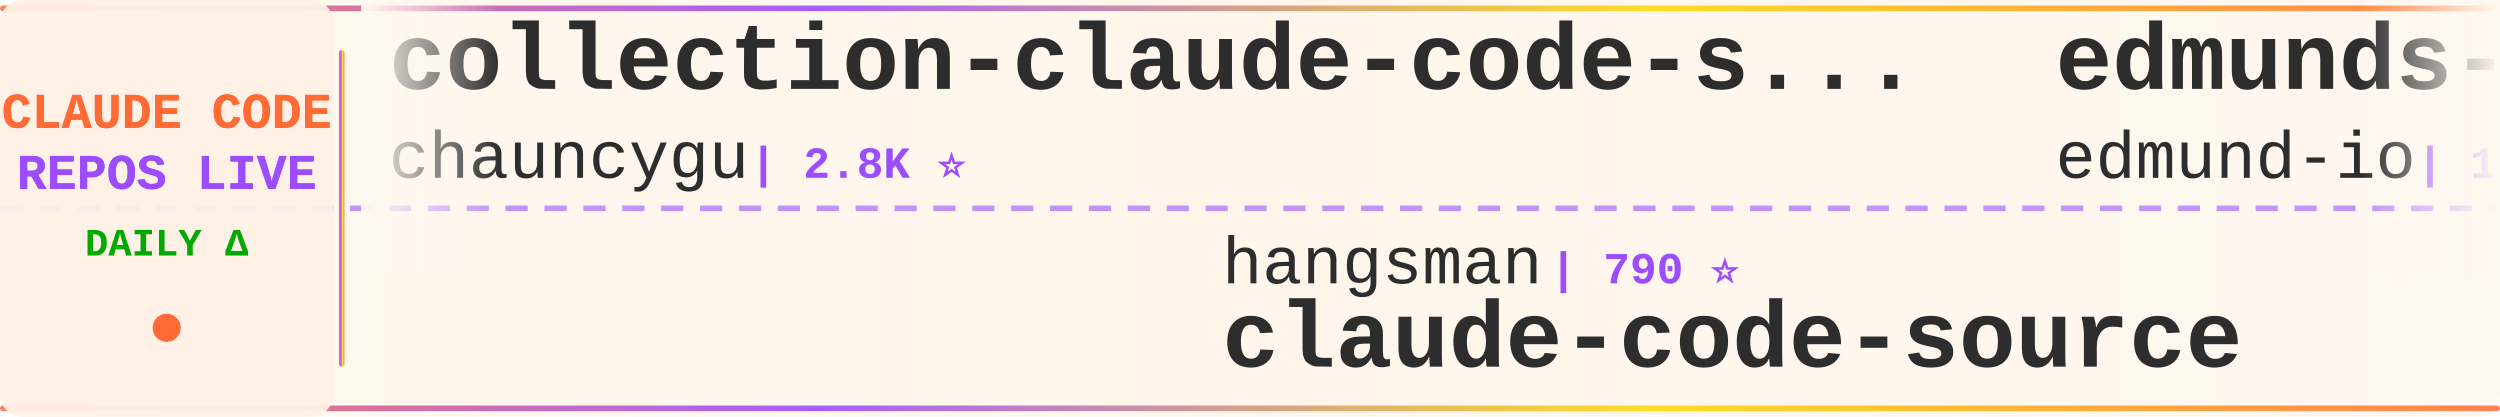
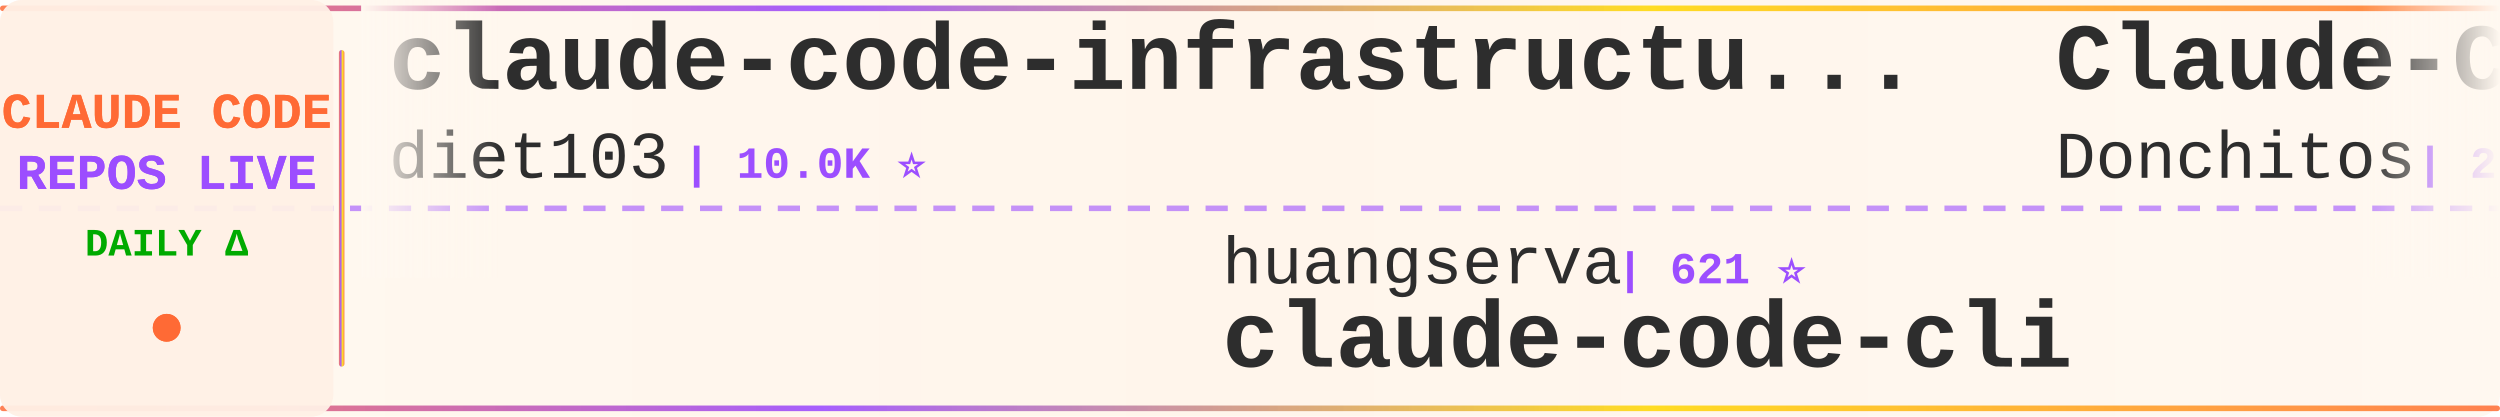
<svg xmlns="http://www.w3.org/2000/svg" width="900" height="150">
  <defs>
    <linearGradient id="tickerBg" x1="0%" y1="0%" x2="100%" y2="0%">
      <stop offset="0%" style="stop-color:#fff8f0;stop-opacity:0.98" />
      <stop offset="50%" style="stop-color:#fff5eb;stop-opacity:1" />
      <stop offset="100%" style="stop-color:#fff8f0;stop-opacity:0.98" />
    </linearGradient>
    <linearGradient id="borderGrad" x1="0%" y1="0%" x2="100%" y2="0%">
      <stop offset="0%" style="stop-color:#FF6B35;stop-opacity:0.85">
        <animate attributeName="stop-opacity" values="0.85;1;0.85" dur="2s" repeatCount="indefinite" />
      </stop>
      <stop offset="33%" style="stop-color:#9C4EFF;stop-opacity:0.9">
        <animate attributeName="stop-opacity" values="0.9;1;0.9" dur="2.2s" repeatCount="indefinite" />
      </stop>
      <stop offset="66%" style="stop-color:#FFD700;stop-opacity:0.85">
        <animate attributeName="stop-opacity" values="0.85;1;0.85" dur="1.8s" repeatCount="indefinite" />
      </stop>
      <stop offset="100%" style="stop-color:#FF6B35;stop-opacity:0.85">
        <animate attributeName="stop-opacity" values="0.85;1;0.85" dur="2s" repeatCount="indefinite" />
      </stop>
    </linearGradient>
    <filter id="textGlow">
      <feGaussianBlur stdDeviation="0.15" result="coloredBlur" />
      <feMerge>
        <feMergeNode in="coloredBlur" />
        <feMergeNode in="SourceGraphic" />
      </feMerge>
    </filter>
    <filter id="metricGlow">
      <feGaussianBlur stdDeviation="0.2" result="coloredBlur" />
      <feMerge>
        <feMergeNode in="coloredBlur" />
        <feMergeNode in="SourceGraphic" />
      </feMerge>
    </filter>
    <linearGradient id="leftFade" x1="0%" y1="0%" x2="100%" y2="0%">
      <stop offset="0%" style="stop-color:#fff8f0;stop-opacity:1" />
      <stop offset="100%" style="stop-color:#fff8f0;stop-opacity:0" />
    </linearGradient>
    <linearGradient id="rightFade" x1="0%" y1="0%" x2="100%" y2="0%">
      <stop offset="0%" style="stop-color:#fff8f0;stop-opacity:0" />
      <stop offset="100%" style="stop-color:#fff8f0;stop-opacity:1" />
    </linearGradient>
  </defs>
  <rect width="900" height="150" fill="url(#tickerBg)" rx="8" />
  <rect x="0" y="2" width="900" height="2" fill="url(#borderGrad)" rx="1" />
  <rect x="0" y="146" width="900" height="2" fill="url(#borderGrad)" rx="1" />
  <line x1="0" y1="75" x2="900" y2="75" stroke="#9C4EFF" stroke-width="2" stroke-dasharray="8 6" opacity="0.6" />
  <rect x="0" y="0" width="120" height="150" fill="#fff0e6" opacity="0.95" rx="8" />
  <text x="60" y="46" font-family="'Courier New', monospace" font-size="18" font-weight="bold" fill="#FF6B35" text-anchor="middle" filter="url(#textGlow)">
    CLAUDE CODE
  </text>
  <text x="60" y="68" font-family="'Courier New', monospace" font-size="18" font-weight="bold" fill="#9C4EFF" text-anchor="middle" filter="url(#textGlow)">
    REPOS LIVE
  </text>
  <text x="60" y="92" font-family="'Courier New', monospace" font-size="14" font-weight="bold" fill="#00aa00" text-anchor="middle">
    DAILY Δ
  </text>
  <circle cx="60" cy="118" r="5" fill="#FF6B35" filter="url(#metricGlow)">
    <animate attributeName="r" values="4;6;4" dur="1.5s" repeatCount="indefinite" />
    <animate attributeName="opacity" values="0.6;1;0.6" dur="1.5s" repeatCount="indefinite" />
  </circle>
  <rect x="122" y="18" width="2" height="114" fill="url(#borderGrad)" rx="1" />
  <clipPath id="tickerClip">
    <rect x="130" y="0" width="770" height="150" />
  </clipPath>
  <g clip-path="url(#tickerClip)">
    <g id="tickerItems">
      <animateTransform attributeName="transform" attributeType="XML" type="translate" from="0 0" to="-3000 0" dur="54s" repeatCount="indefinite" />
      <g transform="translate(0, 0)">
-         <text x="140" y="32" font-family="'Courier New', monospace" font-size="34" font-weight="bold" fill="#2d2d2d">collection-claude-code-s...</text>
-         <text x="140" y="64" font-family="'Courier New', monospace" font-size="24" font-weight="normal" fill="#2d2d2d" opacity="1.0">chauncygu</text>
-         <text x="270" y="64" font-family="'Courier New', monospace" font-size="16" font-weight="bold" fill="#9C4EFF"> | 2.8K ⭐</text>
+         <text x="140" y="32" font-family="'Courier New', monospace" font-size="34" font-weight="bold" fill="#2d2d2d">claude-code-infrastructu...</text>
+         <text x="140" y="64" font-family="'Courier New', monospace" font-size="24" font-weight="normal" fill="#2d2d2d" opacity="1.0">diet103</text>
+         <text x="246" y="64" font-family="'Courier New', monospace" font-size="16" font-weight="bold" fill="#9C4EFF"> | 10.0K ⭐</text>
      </g>
      <g transform="translate(300, 0)">
-         <text x="140" y="102" font-family="'Courier New', monospace" font-size="24" font-weight="normal" fill="#2d2d2d" opacity="1.0">hangsman</text>
-         <text x="258" y="102" font-family="'Courier New', monospace" font-size="16" font-weight="bold" fill="#9C4EFF"> | 790 ⭐</text>
-         <text x="140" y="132" font-family="'Courier New', monospace" font-size="34" font-weight="bold" fill="#2d2d2d">claude-code-source</text>
+         <text x="140" y="102" font-family="'Courier New', monospace" font-size="24" font-weight="normal" fill="#2d2d2d" opacity="1.0">huangserva</text>
+         <text x="282" y="102" font-family="'Courier New', monospace" font-size="16" font-weight="bold" fill="#9C4EFF"> | 621 ⭐</text>
+         <text x="140" y="132" font-family="'Courier New', monospace" font-size="34" font-weight="bold" fill="#2d2d2d">claude-code-cli</text>
      </g>
      <g transform="translate(600, 0)">
-         <text x="140" y="32" font-family="'Courier New', monospace" font-size="34" font-weight="bold" fill="#2d2d2d">edmunds-claude-code</text>
-         <text x="140" y="64" font-family="'Courier New', monospace" font-size="24" font-weight="normal" fill="#2d2d2d" opacity="1.0">edmund-io</text>
-         <text x="270" y="64" font-family="'Courier New', monospace" font-size="16" font-weight="bold" fill="#9C4EFF"> | 1.5K ⭐</text>
+         <text x="140" y="32" font-family="'Courier New', monospace" font-size="34" font-weight="bold" fill="#2d2d2d">Claude-Code-Game-Studios</text>
+         <text x="140" y="64" font-family="'Courier New', monospace" font-size="24" font-weight="normal" fill="#2d2d2d" opacity="1.0">Donchitos</text>
+         <text x="270" y="64" font-family="'Courier New', monospace" font-size="16" font-weight="bold" fill="#9C4EFF"> | 23.5K ⭐ +3</text>
      </g>
      <g transform="translate(900, 0)">
-         <text x="140" y="102" font-family="'Courier New', monospace" font-size="24" font-weight="normal" fill="#2d2d2d" opacity="1.0">xu-xiang</text>
-         <text x="258" y="102" font-family="'Courier New', monospace" font-size="16" font-weight="bold" fill="#9C4EFF"> | 1.8K ⭐</text>
-         <text x="140" y="132" font-family="'Courier New', monospace" font-size="34" font-weight="bold" fill="#2d2d2d">everything-claude-code-z...</text>
+         <text x="140" y="102" font-family="'Courier New', monospace" font-size="24" font-weight="normal" fill="#2d2d2d" opacity="1.0">kodu-ai</text>
+         <text x="246" y="102" font-family="'Courier New', monospace" font-size="16" font-weight="bold" fill="#9C4EFF"> | 5.3K ⭐</text>
+         <text x="140" y="132" font-family="'Courier New', monospace" font-size="34" font-weight="bold" fill="#2d2d2d">claude-coder</text>
      </g>
      <g transform="translate(1200, 0)">
-         <text x="140" y="32" font-family="'Courier New', monospace" font-size="34" font-weight="bold" fill="#2d2d2d">claude-code-source</text>
-         <text x="140" y="64" font-family="'Courier New', monospace" font-size="24" font-weight="normal" fill="#2d2d2d" opacity="1.0">JrCx7scC</text>
-         <text x="258" y="64" font-family="'Courier New', monospace" font-size="16" font-weight="bold" fill="#9C4EFF"> | 371 ⭐</text>
+         <text x="140" y="32" font-family="'Courier New', monospace" font-size="34" font-weight="bold" fill="#2d2d2d">claude-code-telegram</text>
+         <text x="140" y="64" font-family="'Courier New', monospace" font-size="24" font-weight="normal" fill="#2d2d2d" opacity="1.0">RichardAtCT</text>
+         <text x="294" y="64" font-family="'Courier New', monospace" font-size="16" font-weight="bold" fill="#9C4EFF"> | 2.7K ⭐</text>
      </g>
      <g transform="translate(1500, 0)">
-         <text x="140" y="102" font-family="'Courier New', monospace" font-size="24" font-weight="normal" fill="#2d2d2d" opacity="1.0">fuergaosi233</text>
-         <text x="306" y="102" font-family="'Courier New', monospace" font-size="16" font-weight="bold" fill="#9C4EFF"> | 2.8K ⭐</text>
-         <text x="140" y="132" font-family="'Courier New', monospace" font-size="34" font-weight="bold" fill="#2d2d2d">claude-code-proxy</text>
+         <text x="140" y="102" font-family="'Courier New', monospace" font-size="24" font-weight="normal" fill="#2d2d2d" opacity="1.0">andrew-kramer-inno</text>
+         <text x="378" y="102" font-family="'Courier New', monospace" font-size="16" font-weight="bold" fill="#9C4EFF"> | 593 ⭐</text>
+         <text x="140" y="132" font-family="'Courier New', monospace" font-size="34" font-weight="bold" fill="#2d2d2d">claude-code-source-build</text>
      </g>
      <g transform="translate(1800, 0)">
-         <text x="140" y="32" font-family="'Courier New', monospace" font-size="34" font-weight="bold" fill="#2d2d2d">pi-vs-claude-code</text>
-         <text x="140" y="64" font-family="'Courier New', monospace" font-size="24" font-weight="normal" fill="#2d2d2d" opacity="1.0">disler</text>
-         <text x="234" y="64" font-family="'Courier New', monospace" font-size="16" font-weight="bold" fill="#9C4EFF"> | 1.6K ⭐</text>
+         <text x="140" y="32" font-family="'Courier New', monospace" font-size="34" font-weight="bold" fill="#2d2d2d">ClaudeCode</text>
+         <text x="140" y="64" font-family="'Courier New', monospace" font-size="24" font-weight="normal" fill="#2d2d2d" opacity="1.0">guanshan</text>
+         <text x="258" y="64" font-family="'Courier New', monospace" font-size="16" font-weight="bold" fill="#9C4EFF"> | 61 ⭐</text>
      </g>
      <g transform="translate(2100, 0)">
-         <text x="140" y="102" font-family="'Courier New', monospace" font-size="24" font-weight="normal" fill="#2d2d2d" opacity="1.0">Piebald-AI</text>
-         <text x="282" y="102" font-family="'Courier New', monospace" font-size="16" font-weight="bold" fill="#9C4EFF"> | 12.1K ⭐</text>
-         <text x="140" y="132" font-family="'Courier New', monospace" font-size="34" font-weight="bold" fill="#2d2d2d">claude-code-system-promp...</text>
+         <text x="140" y="102" font-family="'Courier New', monospace" font-size="24" font-weight="normal" fill="#2d2d2d" opacity="1.0">Alishahryar1</text>
+         <text x="306" y="102" font-family="'Courier New', monospace" font-size="16" font-weight="bold" fill="#9C4EFF"> | 42.9K ⭐ +14</text>
+         <text x="140" y="132" font-family="'Courier New', monospace" font-size="34" font-weight="bold" fill="#2d2d2d">free-claude-code</text>
      </g>
      <g transform="translate(2400, 0)">
-         <text x="140" y="32" font-family="'Courier New', monospace" font-size="34" font-weight="bold" fill="#2d2d2d">sc-claude-code-files</text>
-         <text x="140" y="64" font-family="'Courier New', monospace" font-size="24" font-weight="normal" fill="#2d2d2d" opacity="1.0">https-deeplearning-ai</text>
-         <text x="414" y="64" font-family="'Courier New', monospace" font-size="16" font-weight="bold" fill="#9C4EFF"> | 536 ⭐</text>
+         <text x="140" y="32" font-family="'Courier New', monospace" font-size="34" font-weight="bold" fill="#2d2d2d">claude-code-source</text>
+         <text x="140" y="64" font-family="'Courier New', monospace" font-size="24" font-weight="normal" fill="#2d2d2d" opacity="1.0">hangsman</text>
+         <text x="258" y="64" font-family="'Courier New', monospace" font-size="16" font-weight="bold" fill="#9C4EFF"> | 790 ⭐</text>
      </g>
      <g transform="translate(2700, 0)">
-         <text x="140" y="102" font-family="'Courier New', monospace" font-size="24" font-weight="normal" fill="#2d2d2d" opacity="1.0">lintsinghua</text>
-         <text x="294" y="102" font-family="'Courier New', monospace" font-size="16" font-weight="bold" fill="#9C4EFF"> | 4.0K ⭐</text>
-         <text x="140" y="132" font-family="'Courier New', monospace" font-size="34" font-weight="bold" fill="#2d2d2d">claude-code-book</text>
+         <text x="140" y="102" font-family="'Courier New', monospace" font-size="24" font-weight="normal" fill="#2d2d2d" opacity="1.0">huangjia2019</text>
+         <text x="306" y="102" font-family="'Courier New', monospace" font-size="16" font-weight="bold" fill="#9C4EFF"> | 1.0K ⭐</text>
+         <text x="140" y="132" font-family="'Courier New', monospace" font-size="34" font-weight="bold" fill="#2d2d2d">claude-code-engineering</text>
      </g>
      <g transform="translate(3000, 0)">
-         <text x="140" y="32" font-family="'Courier New', monospace" font-size="34" font-weight="bold" fill="#2d2d2d">collection-claude-code-s...</text>
-         <text x="140" y="64" font-family="'Courier New', monospace" font-size="24" font-weight="normal" fill="#2d2d2d" opacity="1.0">chauncygu</text>
-         <text x="270" y="64" font-family="'Courier New', monospace" font-size="16" font-weight="bold" fill="#9C4EFF"> | 2.8K ⭐</text>
+         <text x="140" y="32" font-family="'Courier New', monospace" font-size="34" font-weight="bold" fill="#2d2d2d">claude-code-infrastructu...</text>
+         <text x="140" y="64" font-family="'Courier New', monospace" font-size="24" font-weight="normal" fill="#2d2d2d" opacity="1.0">diet103</text>
+         <text x="246" y="64" font-family="'Courier New', monospace" font-size="16" font-weight="bold" fill="#9C4EFF"> | 10.0K ⭐</text>
      </g>
      <g transform="translate(3300, 0)">
-         <text x="140" y="102" font-family="'Courier New', monospace" font-size="24" font-weight="normal" fill="#2d2d2d" opacity="1.0">hangsman</text>
-         <text x="258" y="102" font-family="'Courier New', monospace" font-size="16" font-weight="bold" fill="#9C4EFF"> | 790 ⭐</text>
-         <text x="140" y="132" font-family="'Courier New', monospace" font-size="34" font-weight="bold" fill="#2d2d2d">claude-code-source</text>
+         <text x="140" y="102" font-family="'Courier New', monospace" font-size="24" font-weight="normal" fill="#2d2d2d" opacity="1.0">huangserva</text>
+         <text x="282" y="102" font-family="'Courier New', monospace" font-size="16" font-weight="bold" fill="#9C4EFF"> | 621 ⭐</text>
+         <text x="140" y="132" font-family="'Courier New', monospace" font-size="34" font-weight="bold" fill="#2d2d2d">claude-code-cli</text>
      </g>
      <g transform="translate(3600, 0)">
-         <text x="140" y="32" font-family="'Courier New', monospace" font-size="34" font-weight="bold" fill="#2d2d2d">edmunds-claude-code</text>
-         <text x="140" y="64" font-family="'Courier New', monospace" font-size="24" font-weight="normal" fill="#2d2d2d" opacity="1.0">edmund-io</text>
-         <text x="270" y="64" font-family="'Courier New', monospace" font-size="16" font-weight="bold" fill="#9C4EFF"> | 1.5K ⭐</text>
+         <text x="140" y="32" font-family="'Courier New', monospace" font-size="34" font-weight="bold" fill="#2d2d2d">Claude-Code-Game-Studios</text>
+         <text x="140" y="64" font-family="'Courier New', monospace" font-size="24" font-weight="normal" fill="#2d2d2d" opacity="1.0">Donchitos</text>
+         <text x="270" y="64" font-family="'Courier New', monospace" font-size="16" font-weight="bold" fill="#9C4EFF"> | 23.5K ⭐ +3</text>
      </g>
      <g transform="translate(3900, 0)">
-         <text x="140" y="102" font-family="'Courier New', monospace" font-size="24" font-weight="normal" fill="#2d2d2d" opacity="1.0">xu-xiang</text>
-         <text x="258" y="102" font-family="'Courier New', monospace" font-size="16" font-weight="bold" fill="#9C4EFF"> | 1.8K ⭐</text>
-         <text x="140" y="132" font-family="'Courier New', monospace" font-size="34" font-weight="bold" fill="#2d2d2d">everything-claude-code-z...</text>
+         <text x="140" y="102" font-family="'Courier New', monospace" font-size="24" font-weight="normal" fill="#2d2d2d" opacity="1.0">kodu-ai</text>
+         <text x="246" y="102" font-family="'Courier New', monospace" font-size="16" font-weight="bold" fill="#9C4EFF"> | 5.3K ⭐</text>
+         <text x="140" y="132" font-family="'Courier New', monospace" font-size="34" font-weight="bold" fill="#2d2d2d">claude-coder</text>
      </g>
    </g>
  </g>
  <rect x="130" y="0" width="50" height="100" fill="url(#leftFade)" />
  <rect x="850" y="0" width="50" height="100" fill="url(#rightFade)" />
</svg>
